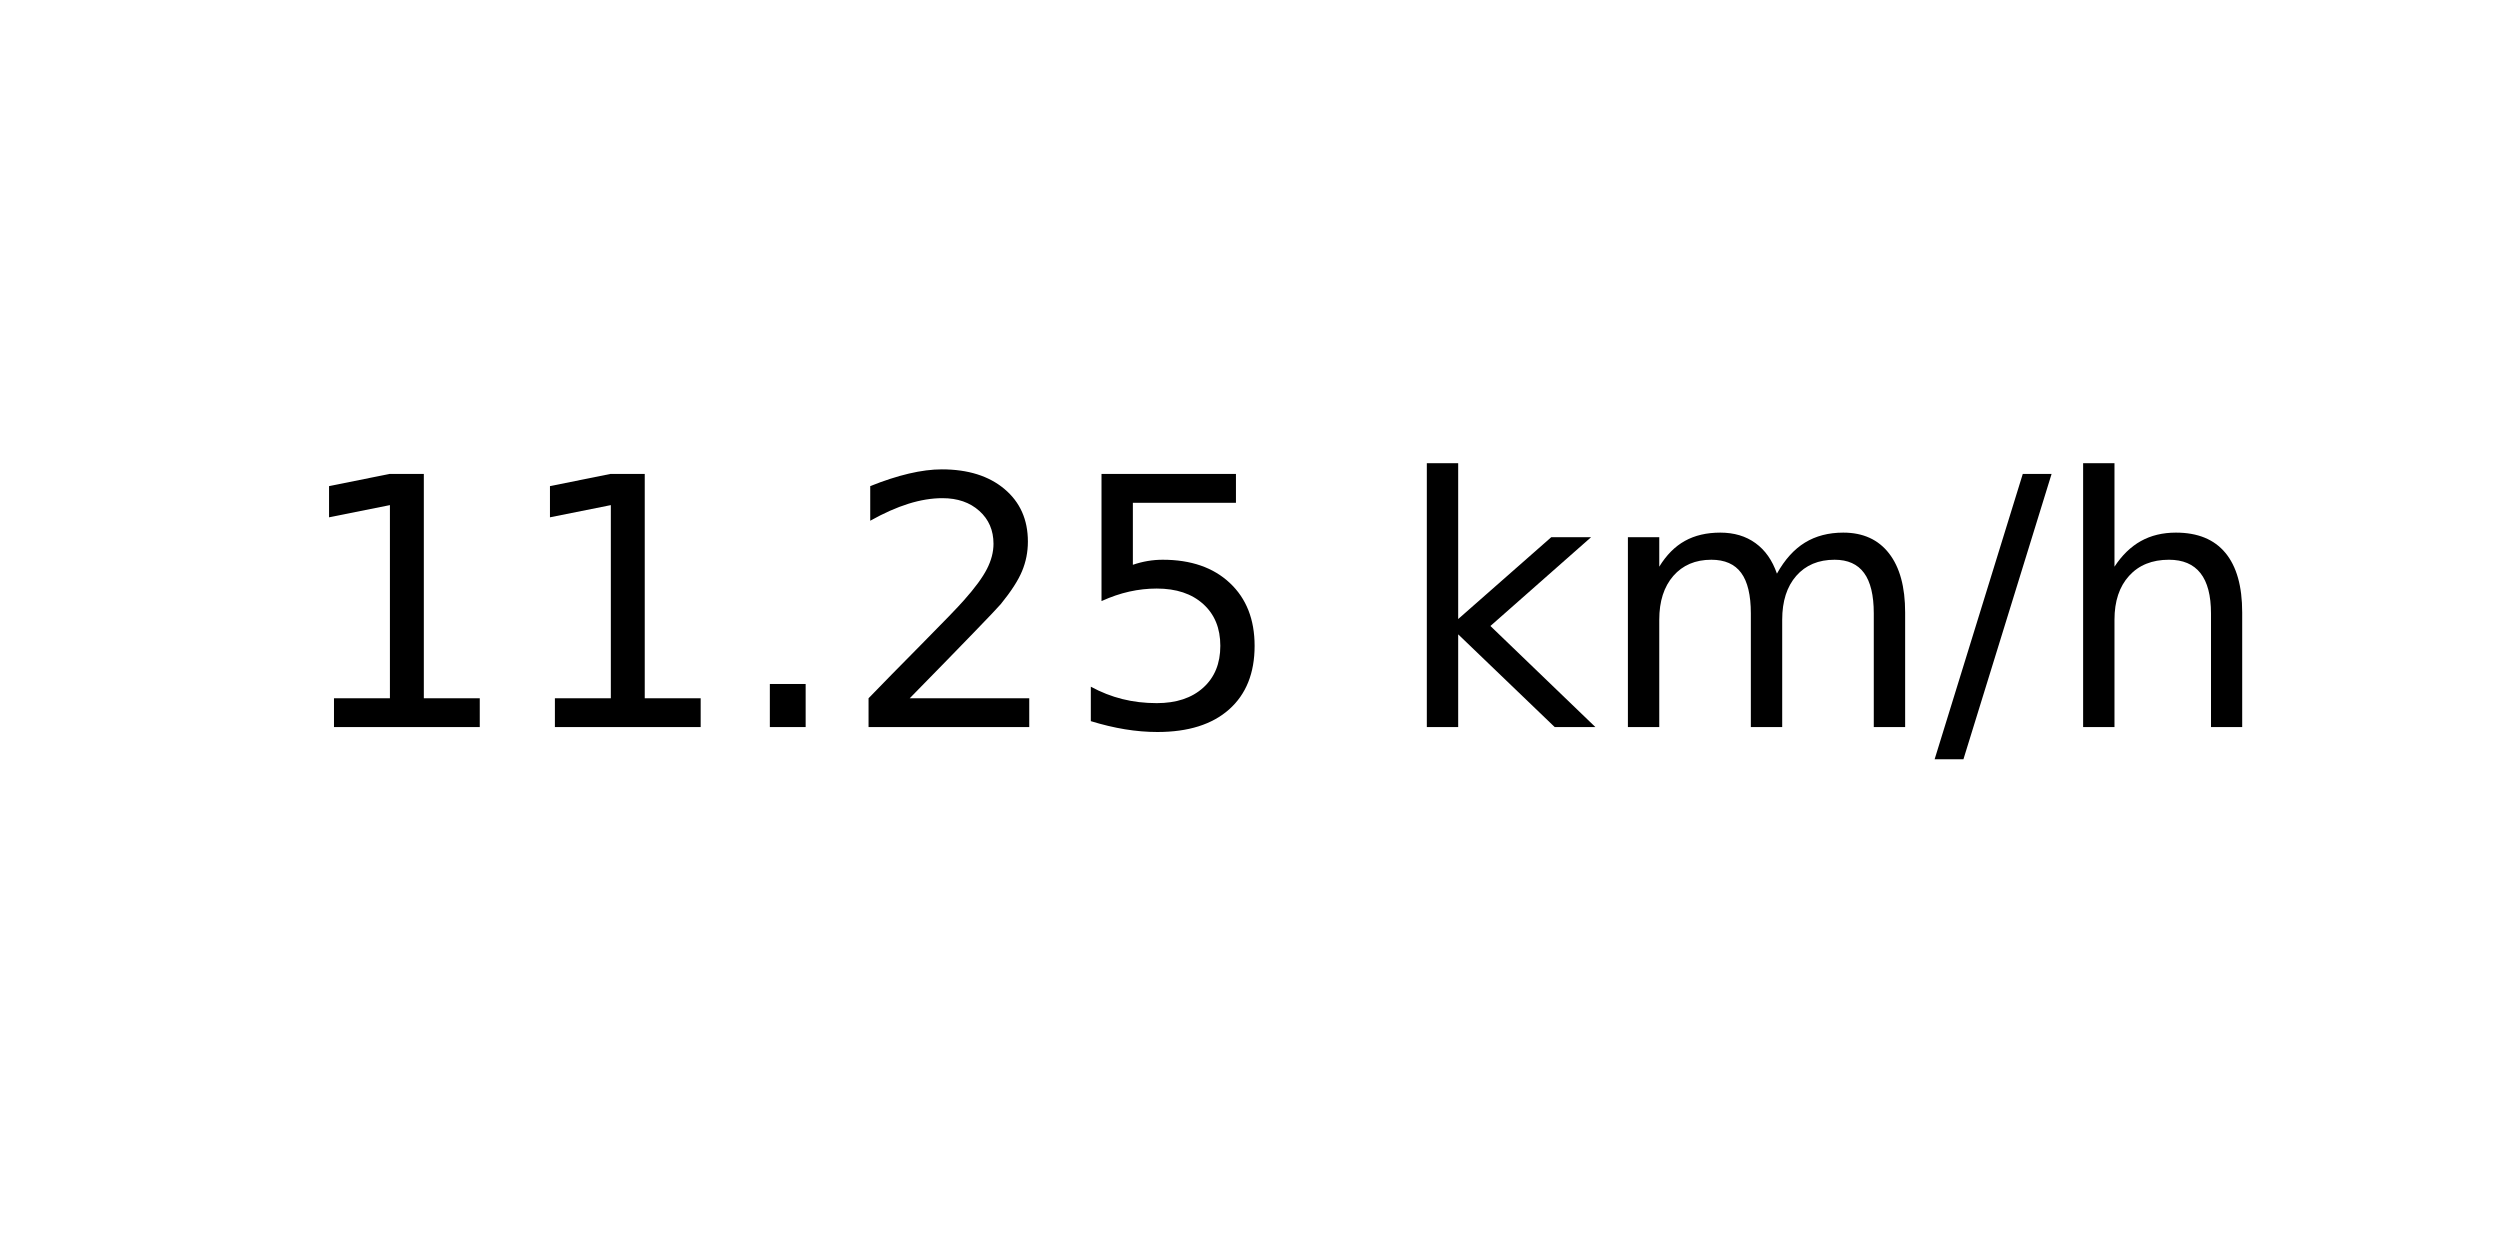
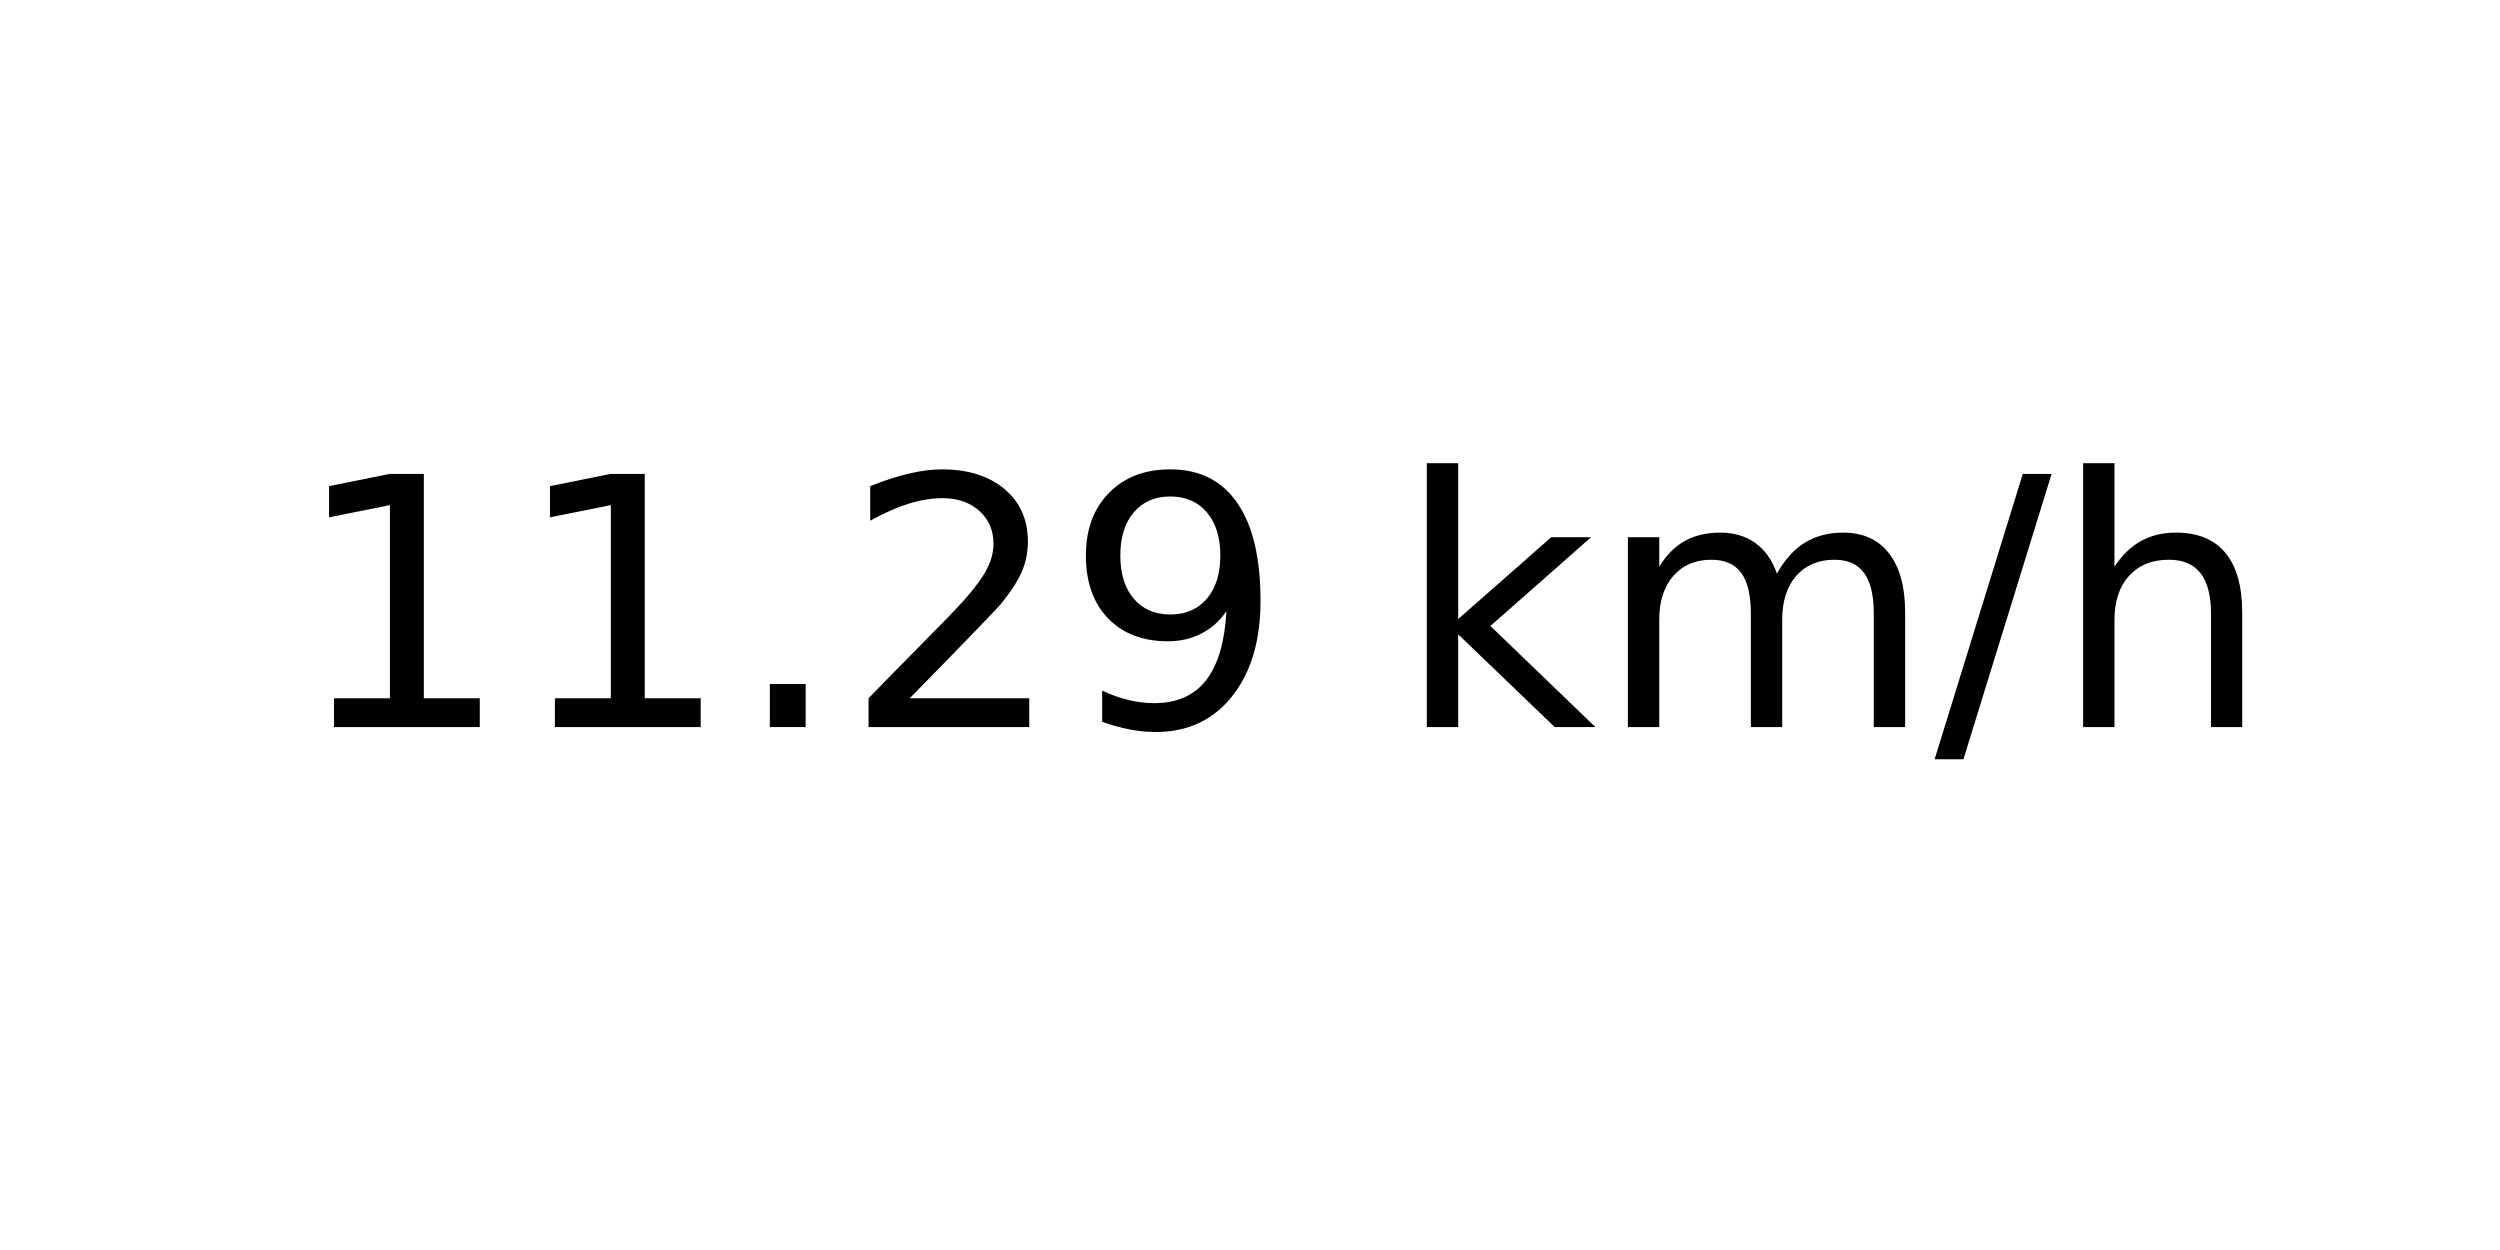
<svg xmlns="http://www.w3.org/2000/svg" xmlns:xlink="http://www.w3.org/1999/xlink" width="72pt" height="36pt" viewBox="0 0 72 36" version="1.1">
  <defs>
    <style type="text/css">*{stroke-linejoin: round; stroke-linecap: butt}</style>
  </defs>
  <g id="figure_1">
    <g id="axes_1">
      <g id="text_1">
        <g transform="translate(8.378125 20.93937) scale(0.1 -0.1)">
          <defs>
            <path id="DejaVuSans-31" d="M 794 531  L 1825 531  L 1825 4091  L 703 3866  L 703 4441  L 1819 4666  L 2450 4666  L 2450 531  L 3481 531  L 3481 0  L 794 0  L 794 531  z " transform="scale(0.015625)" />
            <path id="DejaVuSans-2e" d="M 684 794  L 1344 794  L 1344 0  L 684 0  L 684 794  z " transform="scale(0.015625)" />
            <path id="DejaVuSans-32" d="M 1228 531  L 3431 531  L 3431 0  L 469 0  L 469 531  Q 828 903 1448 1529  Q 2069 2156 2228 2338  Q 2531 2678 2651 2914  Q 2772 3150 2772 3378  Q 2772 3750 2511 3984  Q 2250 4219 1831 4219  Q 1534 4219 1204 4116  Q 875 4013 500 3803  L 500 4441  Q 881 4594 1212 4672  Q 1544 4750 1819 4750  Q 2544 4750 2975 4387  Q 3406 4025 3406 3419  Q 3406 3131 3298 2873  Q 3191 2616 2906 2266  Q 2828 2175 2409 1742  Q 1991 1309 1228 531  z " transform="scale(0.015625)" />
-             <path id="DejaVuSans-35" d="M 691 4666  L 3169 4666  L 3169 4134  L 1269 4134  L 1269 2991  Q 1406 3038 1543 3061  Q 1681 3084 1819 3084  Q 2600 3084 3056 2656  Q 3513 2228 3513 1497  Q 3513 744 3044 326  Q 2575 -91 1722 -91  Q 1428 -91 1123 -41  Q 819 9 494 109  L 494 744  Q 775 591 1075 516  Q 1375 441 1709 441  Q 2250 441 2565 725  Q 2881 1009 2881 1497  Q 2881 1984 2565 2268  Q 2250 2553 1709 2553  Q 1456 2553 1204 2497  Q 953 2441 691 2322  L 691 4666  z " transform="scale(0.015625)" />
+             <path id="DejaVuSans-39" d="M 703 97  L 703 672  Q 941 559 1184 500  Q 1428 441 1663 441  Q 2288 441 2617 861  Q 2947 1281 2994 2138  Q 2813 1869 2534 1725  Q 2256 1581 1919 1581  Q 1219 1581 811 2004  Q 403 2428 403 3163  Q 403 3881 828 4315  Q 1253 4750 1959 4750  Q 2769 4750 3195 4129  Q 3622 3509 3622 2328  Q 3622 1225 3098 567  Q 2575 -91 1691 -91  Q 1453 -91 1209 -44  Q 966 3 703 97  z M 1959 2075  Q 2384 2075 2632 2365  Q 2881 2656 2881 3163  Q 2881 3666 2632 3958  Q 2384 4250 1959 4250  Q 1534 4250 1286 3958  Q 1038 3666 1038 3163  Q 1038 2656 1286 2365  Q 1534 2075 1959 2075  z " transform="scale(0.015625)" />
            <path id="DejaVuSans-20" transform="scale(0.015625)" />
            <path id="DejaVuSans-6b" d="M 581 4863  L 1159 4863  L 1159 1991  L 2875 3500  L 3609 3500  L 1753 1863  L 3688 0  L 2938 0  L 1159 1709  L 1159 0  L 581 0  L 581 4863  z " transform="scale(0.015625)" />
            <path id="DejaVuSans-6d" d="M 3328 2828  Q 3544 3216 3844 3400  Q 4144 3584 4550 3584  Q 5097 3584 5394 3201  Q 5691 2819 5691 2113  L 5691 0  L 5113 0  L 5113 2094  Q 5113 2597 4934 2840  Q 4756 3084 4391 3084  Q 3944 3084 3684 2787  Q 3425 2491 3425 1978  L 3425 0  L 2847 0  L 2847 2094  Q 2847 2600 2669 2842  Q 2491 3084 2119 3084  Q 1678 3084 1418 2786  Q 1159 2488 1159 1978  L 1159 0  L 581 0  L 581 3500  L 1159 3500  L 1159 2956  Q 1356 3278 1631 3431  Q 1906 3584 2284 3584  Q 2666 3584 2933 3390  Q 3200 3197 3328 2828  z " transform="scale(0.015625)" />
            <path id="DejaVuSans-2f" d="M 1625 4666  L 2156 4666  L 531 -594  L 0 -594  L 1625 4666  z " transform="scale(0.015625)" />
            <path id="DejaVuSans-68" d="M 3513 2113  L 3513 0  L 2938 0  L 2938 2094  Q 2938 2591 2744 2837  Q 2550 3084 2163 3084  Q 1697 3084 1428 2787  Q 1159 2491 1159 1978  L 1159 0  L 581 0  L 581 4863  L 1159 4863  L 1159 2956  Q 1366 3272 1645 3428  Q 1925 3584 2291 3584  Q 2894 3584 3203 3211  Q 3513 2838 3513 2113  z " transform="scale(0.015625)" />
          </defs>
          <use xlink:href="#DejaVuSans-31" />
          <use xlink:href="#DejaVuSans-31" x="63.623" />
          <use xlink:href="#DejaVuSans-2e" x="127.246" />
          <use xlink:href="#DejaVuSans-32" x="159.033" />
-           <use xlink:href="#DejaVuSans-35" x="222.656" />
+           <use xlink:href="#DejaVuSans-39" x="222.656" />
          <use xlink:href="#DejaVuSans-20" x="286.279" />
          <use xlink:href="#DejaVuSans-6b" x="318.066" />
          <use xlink:href="#DejaVuSans-6d" x="375.977" />
          <use xlink:href="#DejaVuSans-2f" x="473.389" />
          <use xlink:href="#DejaVuSans-68" x="507.08" />
        </g>
      </g>
    </g>
  </g>
</svg>
